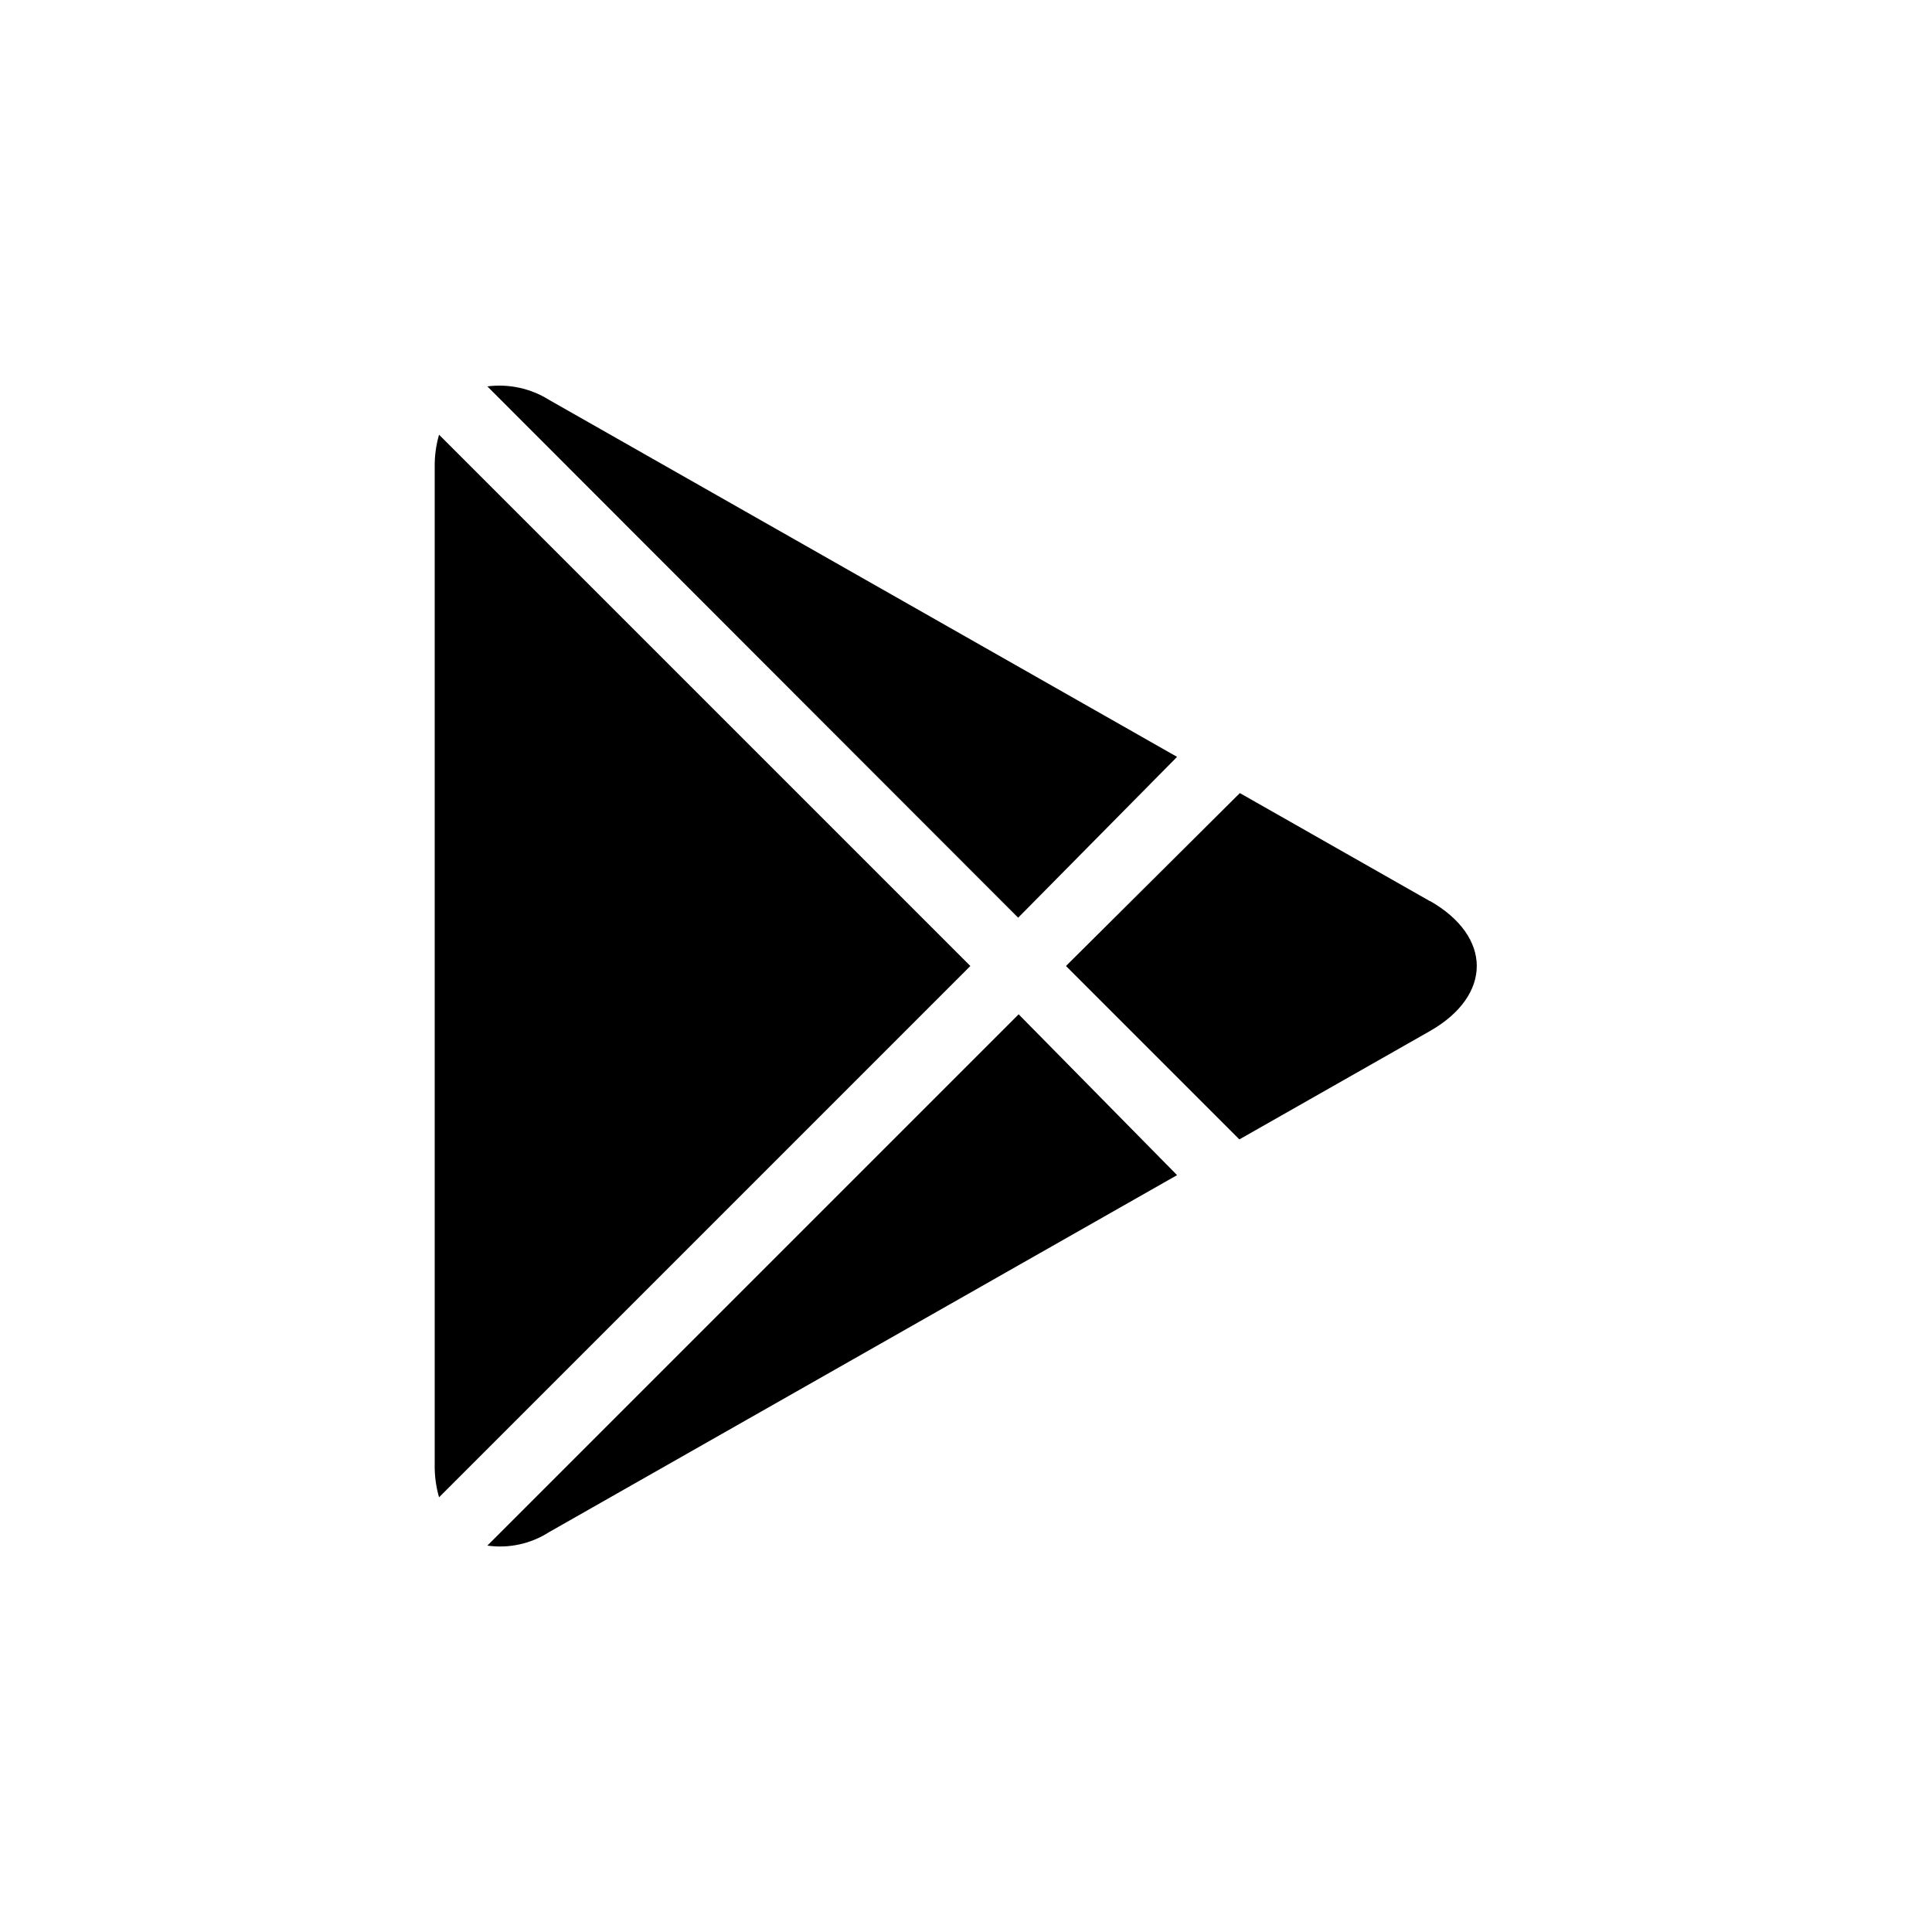
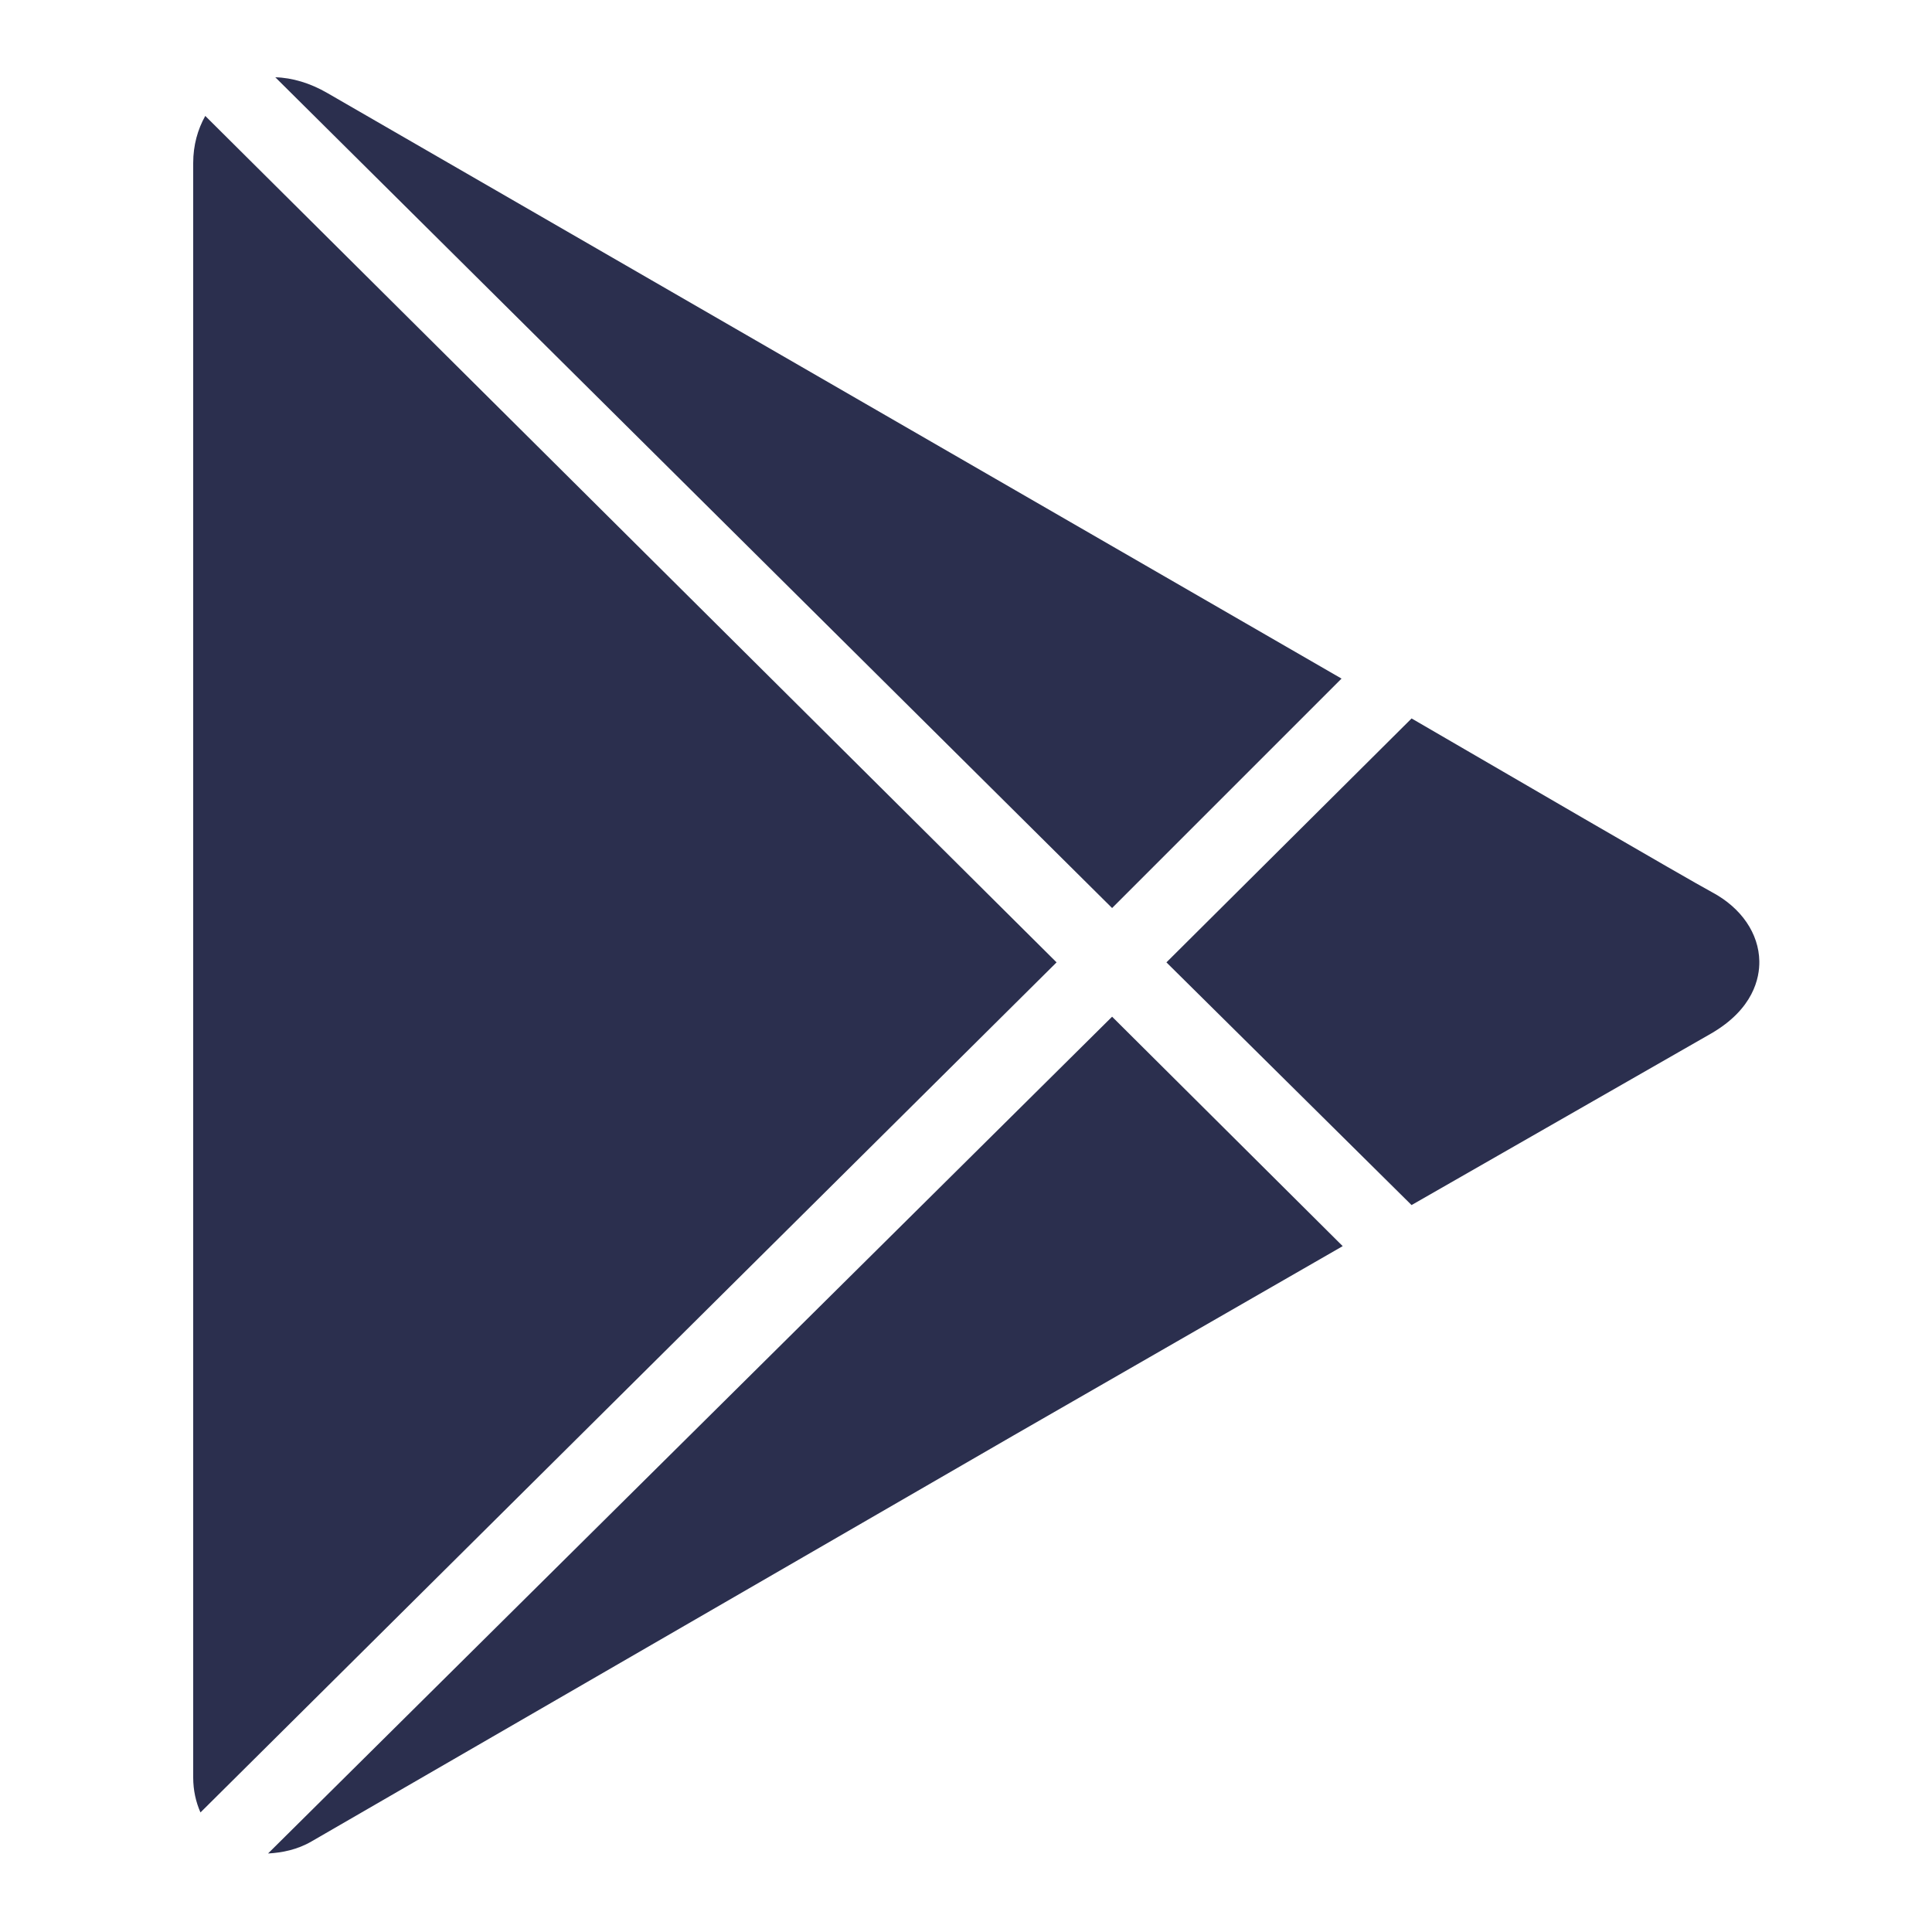
- <svg xmlns="http://www.w3.org/2000/svg" viewBox="0 0 40 40">
-   <g data-name="Google Play" id="Google_Play">
-     <path d="M10.09,8a1.94,1.94,0,0,1,1.28.28l13,7.39L21.08,19Zm-1,1A2.31,2.31,0,0,0,9,9.67V30.33a2.31,2.31,0,0,0,.09.67l11-11Zm12,12-11,11a1.88,1.88,0,0,0,1.28-.28l13-7.39Zm8.52-2.34-3.94-2.24L22.07,20l3.59,3.59,3.94-2.24C30.9,20.61,30.9,19.39,29.6,18.65Z" />
+ <svg xmlns="http://www.w3.org/2000/svg" viewBox="0,0,256,256" width="21px" height="21px" fill-rule="nonzero">
+   <g fill="#2b2f4e" fill-rule="nonzero" stroke="none" stroke-width="1" stroke-linecap="butt" stroke-linejoin="miter" stroke-miterlimit="10" stroke-dasharray="" stroke-dashoffset="0" font-family="none" font-weight="none" font-size="none" text-anchor="none" style="mix-blend-mode: normal">
+     <g transform="scale(5.12,5.12)">
+       <path d="M7.125,2l21.656,21.5l5.938,-5.938l-26.25,-15.156c-0.438,-0.254 -0.906,-0.395 -1.344,-0.406zM5.312,3c-0.195,0.348 -0.312,0.758 -0.312,1.219v41.781c0,0.336 0.07,0.637 0.188,0.906l22.156,-22zM36.531,18.594l-6.344,6.312l6.344,6.281l7.75,-4.438c1.102,-0.637 1.258,-1.445 1.25,-1.875c-0.012,-0.711 -0.461,-1.375 -1.219,-1.781c-0.66,-0.355 -5.562,-3.211 -7.781,-4.5zM28.781,26.312l-21.844,21.656c0.363,-0.02 0.758,-0.098 1.125,-0.312c0.855,-0.496 18.156,-10.5 18.156,-10.5l8.531,-4.906z" />
+     </g>
  </g>
</svg>
